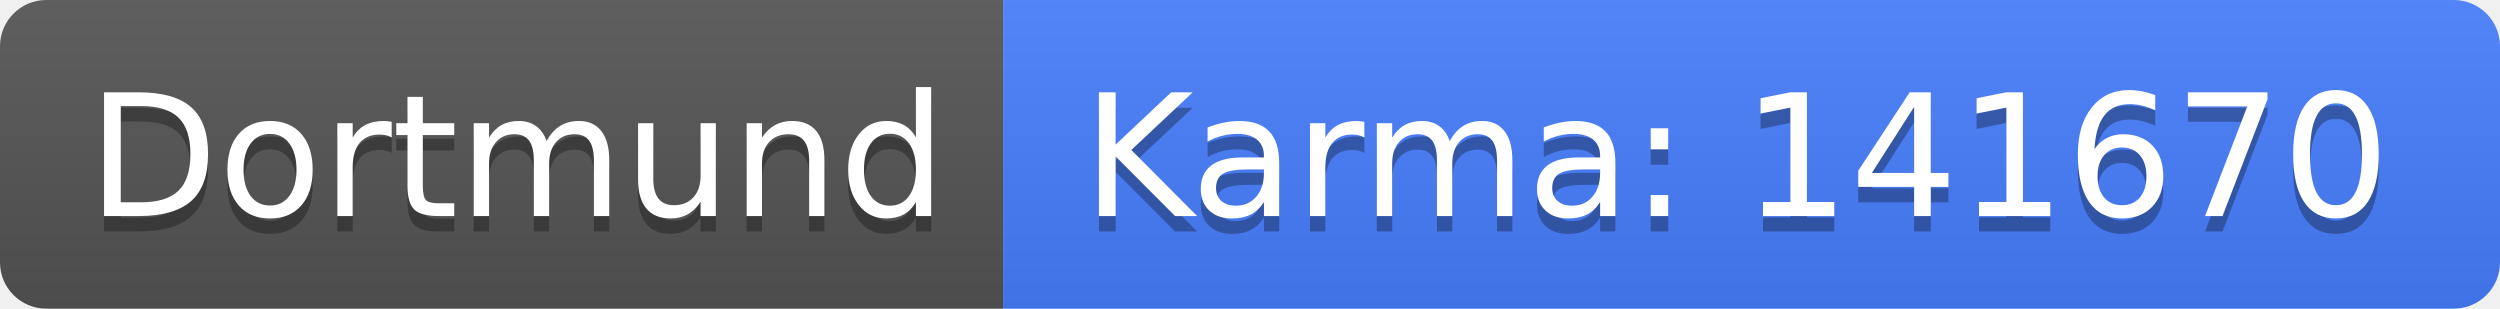
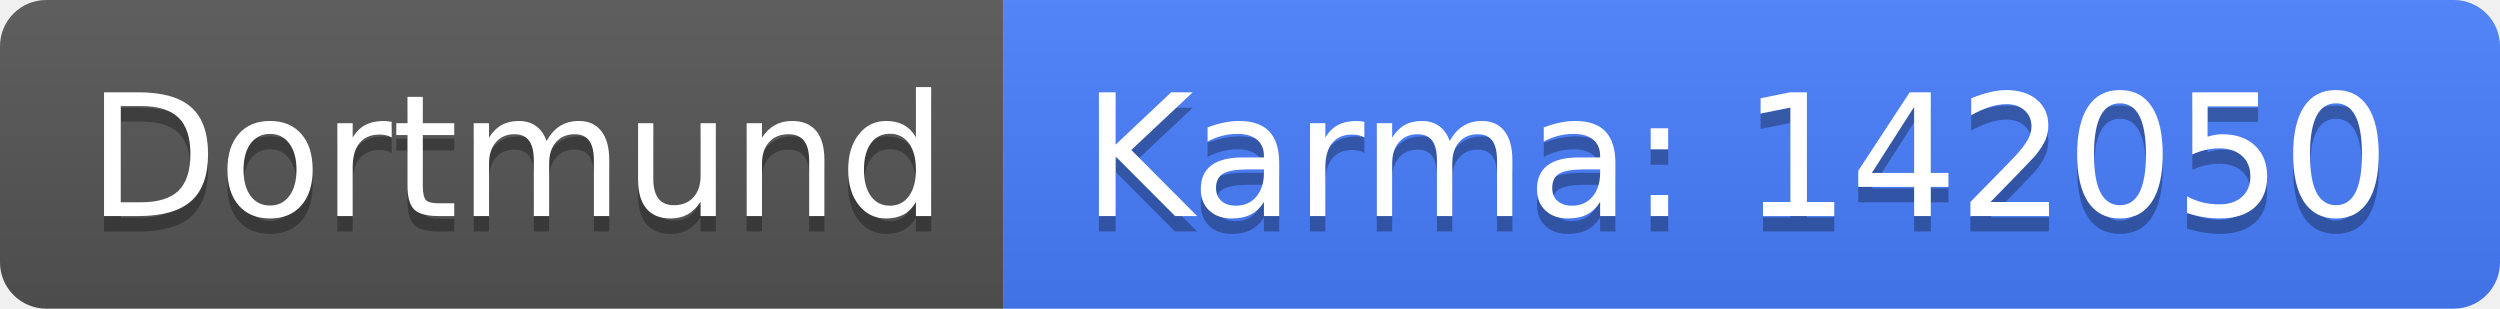
<svg xmlns="http://www.w3.org/2000/svg" width="162" height="20">
  <linearGradient id="b" x2="0" y2="100%">
    <stop offset="0" stop-color="#bbb" stop-opacity=".1" />
    <stop offset="1" stop-opacity=".1" />
  </linearGradient>
  <clipPath id="a">
    <rect width="162" height="20" rx="3" fill="#fff" />
  </clipPath>
  <g clip-path="url(#a)">
    <path fill="#555" d="M0 0h65v20H0z" />
    <path fill="#477eff" d="M65 0h97v20H65z" />
    <path fill="url(#b)" d="M0 0h162v20H0z" />
  </g>
  <g fill="#fff" text-anchor="middle" font-family="DejaVu Sans,Verdana,Geneva,sans-serif" font-size="110">
    <text x="335" y="150" fill="#010101" fill-opacity=".3" transform="scale(.1)" textLength="550">Dortmund</text>
    <text x="335" y="140" transform="scale(.1)" textLength="550">Dortmund</text>
-     <text x="1125" y="150" fill="#010101" fill-opacity=".3" transform="scale(.1)" textLength="870">Karma: 141670</text>
-     <text x="1125" y="140" transform="scale(.1)" textLength="870">Karma: 141670</text>
+     <text x="1125" y="150" fill="#010101" fill-opacity=".3" transform="scale(.1)" textLength="870">Karma: 142050</text>
+     <text x="1125" y="140" transform="scale(.1)" textLength="870">Karma: 142050</text>
  </g>
</svg>
